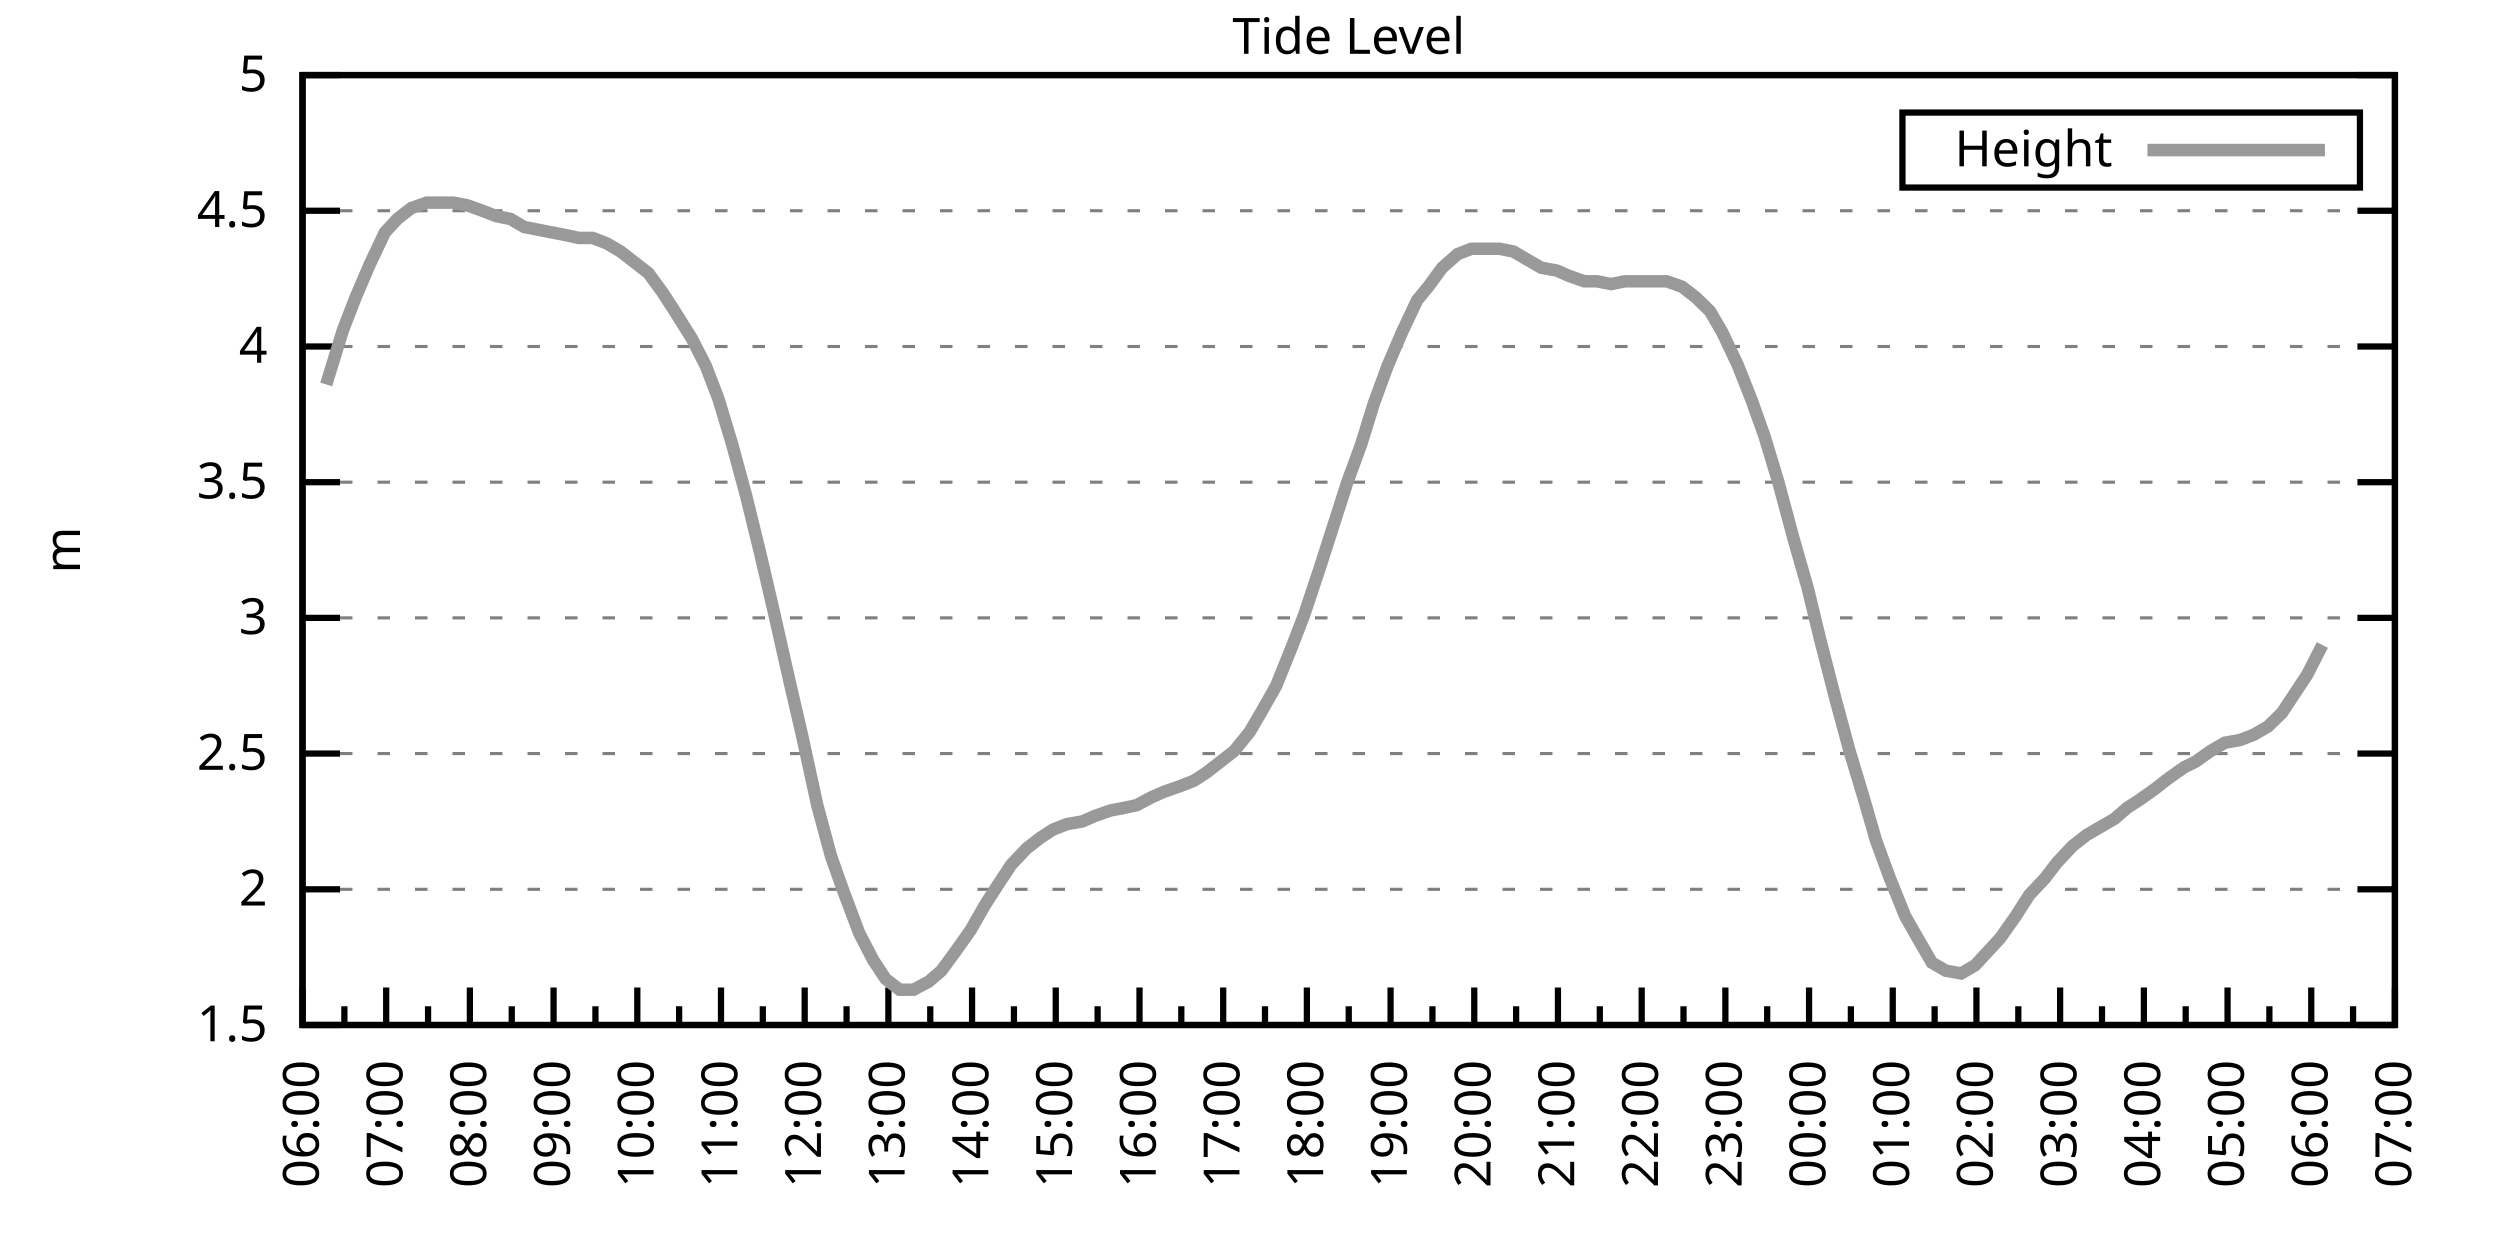
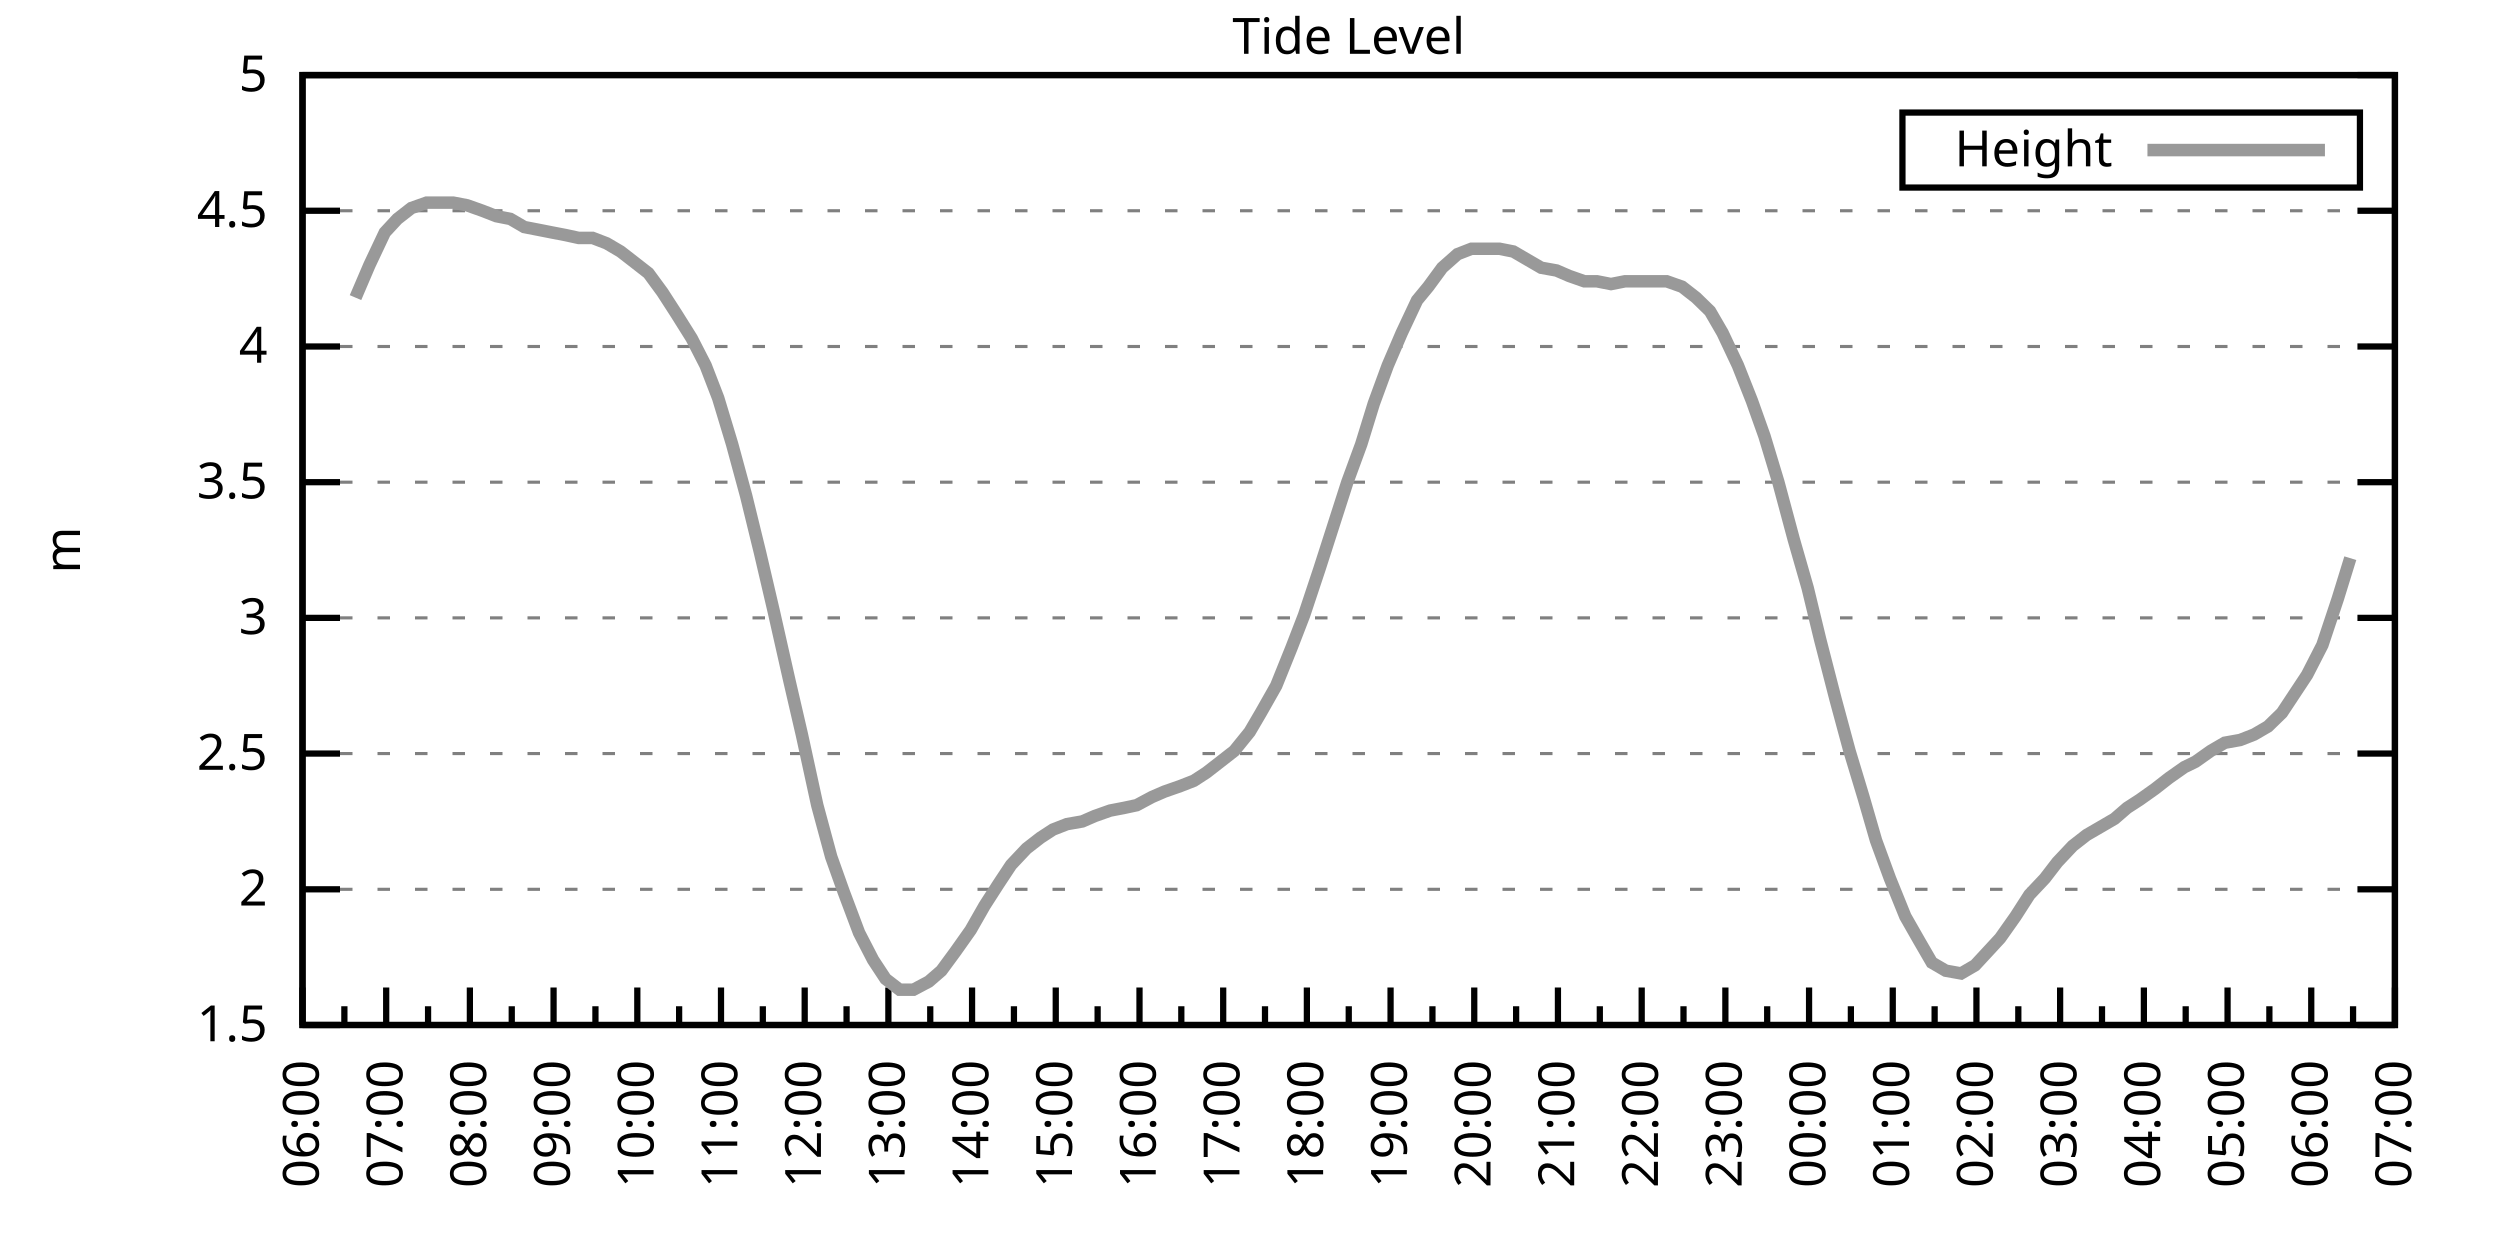
<svg xmlns="http://www.w3.org/2000/svg" xmlns:xlink="http://www.w3.org/1999/xlink" width="400" height="200" viewBox="0 0 400 200">
  <g id="gnuplot_canvas">
    <rect x="0" y="0" width="400" height="200" fill="none" />
    <defs>
      <circle id="gpDot" r="0.5" stroke-width="0.5" stroke="currentColor" />
      <path id="gpPt0" stroke-width="0.333" stroke="currentColor" d="M-1,0 h2 M0,-1 v2" />
      <path id="gpPt1" stroke-width="0.333" stroke="currentColor" d="M-1,-1 L1,1 M1,-1 L-1,1" />
      <path id="gpPt2" stroke-width="0.333" stroke="currentColor" d="M-1,0 L1,0 M0,-1 L0,1 M-1,-1 L1,1 M-1,1 L1,-1" />
      <rect id="gpPt3" stroke-width="0.333" stroke="currentColor" x="-1" y="-1" width="2" height="2" />
      <rect id="gpPt4" stroke-width="0.333" stroke="currentColor" fill="currentColor" x="-1" y="-1" width="2" height="2" />
      <circle id="gpPt5" stroke-width="0.333" stroke="currentColor" cx="0" cy="0" r="1" />
      <use xlink:href="#gpPt5" id="gpPt6" fill="currentColor" stroke="none" />
      <path id="gpPt7" stroke-width="0.333" stroke="currentColor" d="M0,-1.33 L-1.33,0.67 L1.33,0.67 z" />
      <use xlink:href="#gpPt7" id="gpPt8" fill="currentColor" stroke="none" />
      <use xlink:href="#gpPt7" id="gpPt9" stroke="currentColor" transform="rotate(180)" />
      <use xlink:href="#gpPt9" id="gpPt10" fill="currentColor" stroke="none" />
      <use xlink:href="#gpPt3" id="gpPt11" stroke="currentColor" transform="rotate(45)" />
      <use xlink:href="#gpPt11" id="gpPt12" fill="currentColor" stroke="none" />
      <path id="gpPt13" stroke-width="0.333" stroke="currentColor" d="M0,1.330 L1.265,0.411 L0.782,-1.067 L-0.782,-1.076 L-1.265,0.411 z" />
      <use xlink:href="#gpPt13" id="gpPt14" fill="currentColor" stroke="none" />
      <filter id="textbox" filterUnits="objectBoundingBox" x="0" y="0" height="1" width="1">
        <feFlood flood-color="white" flood-opacity="1" result="bgnd" />
        <feComposite in="SourceGraphic" in2="bgnd" operator="atop" />
      </filter>
      <filter id="greybox" filterUnits="objectBoundingBox" x="0" y="0" height="1" width="1">
        <feFlood flood-color="lightgrey" flood-opacity="1" result="grey" />
        <feComposite in="SourceGraphic" in2="grey" operator="atop" />
      </filter>
    </defs>
    <g fill="none" color="white" stroke="currentColor" stroke-width="1.00" stroke-linecap="butt" stroke-linejoin="miter">
</g>
    <g fill="none" color="black" stroke="currentColor" stroke-width="1.00" stroke-linecap="butt" stroke-linejoin="miter">
      <g stroke="none" shape-rendering="crispEdges">
        <polygon fill="rgb(255, 255, 255)" points="48.40,164.00 383.18,164.00 383.18,12.02 48.40,12.02 " />
      </g>
    </g>
    <g fill="none" color="black" stroke="currentColor" stroke-width="1.00" stroke-linecap="butt" stroke-linejoin="miter">
</g>
    <g fill="none" color="black" stroke="black" stroke-width="0.50" stroke-linecap="butt" stroke-linejoin="miter">
</g>
    <g fill="none" color="gray" stroke="currentColor" stroke-width="0.50" stroke-linecap="butt" stroke-linejoin="miter">
      <path stroke="gray" stroke-dasharray="2,4" class="gridline" d="M48.40,164.00 L383.19,164.00  " />
    </g>
    <g fill="none" color="gray" stroke="gray" stroke-width="1.00" stroke-linecap="butt" stroke-linejoin="miter">
</g>
    <g fill="none" color="black" stroke="currentColor" stroke-width="1.00" stroke-linecap="butt" stroke-linejoin="miter">
      <path stroke="black" d="M48.40,164.00 L54.40,164.00 M383.19,164.00 L377.19,164.00  " />
      <g transform="translate(42.80,166.60)" stroke="none" fill="black" font-family="Sans" font-size="8.00" text-anchor="end">
        <text>
          <tspan font-family="Sans"> 1.5</tspan>
        </text>
      </g>
    </g>
    <g fill="none" color="black" stroke="currentColor" stroke-width="1.00" stroke-linecap="butt" stroke-linejoin="miter">
</g>
    <g fill="none" color="black" stroke="black" stroke-width="0.50" stroke-linecap="butt" stroke-linejoin="miter">
</g>
    <g fill="none" color="gray" stroke="currentColor" stroke-width="0.50" stroke-linecap="butt" stroke-linejoin="miter">
      <path stroke="gray" stroke-dasharray="2,4" class="gridline" d="M48.40,142.29 L383.19,142.29  " />
    </g>
    <g fill="none" color="gray" stroke="gray" stroke-width="1.00" stroke-linecap="butt" stroke-linejoin="miter">
</g>
    <g fill="none" color="black" stroke="currentColor" stroke-width="1.00" stroke-linecap="butt" stroke-linejoin="miter">
      <path stroke="black" d="M48.40,142.29 L54.40,142.29 M383.19,142.29 L377.19,142.29  " />
      <g transform="translate(42.80,144.89)" stroke="none" fill="black" font-family="Sans" font-size="8.00" text-anchor="end">
        <text>
          <tspan font-family="Sans"> 2</tspan>
        </text>
      </g>
    </g>
    <g fill="none" color="black" stroke="currentColor" stroke-width="1.00" stroke-linecap="butt" stroke-linejoin="miter">
</g>
    <g fill="none" color="black" stroke="black" stroke-width="0.50" stroke-linecap="butt" stroke-linejoin="miter">
</g>
    <g fill="none" color="gray" stroke="currentColor" stroke-width="0.50" stroke-linecap="butt" stroke-linejoin="miter">
      <path stroke="gray" stroke-dasharray="2,4" class="gridline" d="M48.40,120.57 L383.19,120.57  " />
    </g>
    <g fill="none" color="gray" stroke="gray" stroke-width="1.00" stroke-linecap="butt" stroke-linejoin="miter">
</g>
    <g fill="none" color="black" stroke="currentColor" stroke-width="1.00" stroke-linecap="butt" stroke-linejoin="miter">
      <path stroke="black" d="M48.40,120.57 L54.40,120.57 M383.19,120.57 L377.19,120.57  " />
      <g transform="translate(42.80,123.17)" stroke="none" fill="black" font-family="Sans" font-size="8.00" text-anchor="end">
        <text>
          <tspan font-family="Sans"> 2.5</tspan>
        </text>
      </g>
    </g>
    <g fill="none" color="black" stroke="currentColor" stroke-width="1.00" stroke-linecap="butt" stroke-linejoin="miter">
</g>
    <g fill="none" color="black" stroke="black" stroke-width="0.50" stroke-linecap="butt" stroke-linejoin="miter">
</g>
    <g fill="none" color="gray" stroke="currentColor" stroke-width="0.50" stroke-linecap="butt" stroke-linejoin="miter">
      <path stroke="gray" stroke-dasharray="2,4" class="gridline" d="M48.40,98.86 L383.19,98.86  " />
    </g>
    <g fill="none" color="gray" stroke="gray" stroke-width="1.00" stroke-linecap="butt" stroke-linejoin="miter">
</g>
    <g fill="none" color="black" stroke="currentColor" stroke-width="1.00" stroke-linecap="butt" stroke-linejoin="miter">
      <path stroke="black" d="M48.40,98.86 L54.40,98.86 M383.19,98.86 L377.19,98.86  " />
      <g transform="translate(42.80,101.46)" stroke="none" fill="black" font-family="Sans" font-size="8.00" text-anchor="end">
        <text>
          <tspan font-family="Sans"> 3</tspan>
        </text>
      </g>
    </g>
    <g fill="none" color="black" stroke="currentColor" stroke-width="1.00" stroke-linecap="butt" stroke-linejoin="miter">
</g>
    <g fill="none" color="black" stroke="black" stroke-width="0.50" stroke-linecap="butt" stroke-linejoin="miter">
</g>
    <g fill="none" color="gray" stroke="currentColor" stroke-width="0.50" stroke-linecap="butt" stroke-linejoin="miter">
      <path stroke="gray" stroke-dasharray="2,4" class="gridline" d="M48.40,77.15 L383.19,77.15  " />
    </g>
    <g fill="none" color="gray" stroke="gray" stroke-width="1.00" stroke-linecap="butt" stroke-linejoin="miter">
</g>
    <g fill="none" color="black" stroke="currentColor" stroke-width="1.00" stroke-linecap="butt" stroke-linejoin="miter">
      <path stroke="black" d="M48.40,77.15 L54.40,77.15 M383.19,77.15 L377.19,77.15  " />
      <g transform="translate(42.80,79.75)" stroke="none" fill="black" font-family="Sans" font-size="8.00" text-anchor="end">
        <text>
          <tspan font-family="Sans"> 3.5</tspan>
        </text>
      </g>
    </g>
    <g fill="none" color="black" stroke="currentColor" stroke-width="1.00" stroke-linecap="butt" stroke-linejoin="miter">
</g>
    <g fill="none" color="black" stroke="black" stroke-width="0.50" stroke-linecap="butt" stroke-linejoin="miter">
</g>
    <g fill="none" color="gray" stroke="currentColor" stroke-width="0.50" stroke-linecap="butt" stroke-linejoin="miter">
      <path stroke="gray" stroke-dasharray="2,4" class="gridline" d="M48.40,55.44 L383.19,55.44  " />
    </g>
    <g fill="none" color="gray" stroke="gray" stroke-width="1.00" stroke-linecap="butt" stroke-linejoin="miter">
</g>
    <g fill="none" color="black" stroke="currentColor" stroke-width="1.00" stroke-linecap="butt" stroke-linejoin="miter">
      <path stroke="black" d="M48.40,55.44 L54.40,55.44 M383.19,55.44 L377.19,55.44  " />
      <g transform="translate(42.80,58.04)" stroke="none" fill="black" font-family="Sans" font-size="8.00" text-anchor="end">
        <text>
          <tspan font-family="Sans"> 4</tspan>
        </text>
      </g>
    </g>
    <g fill="none" color="black" stroke="currentColor" stroke-width="1.00" stroke-linecap="butt" stroke-linejoin="miter">
</g>
    <g fill="none" color="black" stroke="black" stroke-width="0.50" stroke-linecap="butt" stroke-linejoin="miter">
</g>
    <g fill="none" color="gray" stroke="currentColor" stroke-width="0.50" stroke-linecap="butt" stroke-linejoin="miter">
      <path stroke="gray" stroke-dasharray="2,4" class="gridline" d="M48.40,33.72 L383.19,33.72  " />
    </g>
    <g fill="none" color="gray" stroke="gray" stroke-width="1.00" stroke-linecap="butt" stroke-linejoin="miter">
</g>
    <g fill="none" color="black" stroke="currentColor" stroke-width="1.00" stroke-linecap="butt" stroke-linejoin="miter">
      <path stroke="black" d="M48.40,33.72 L54.40,33.72 M383.19,33.72 L377.19,33.72  " />
      <g transform="translate(42.80,36.32)" stroke="none" fill="black" font-family="Sans" font-size="8.00" text-anchor="end">
        <text>
          <tspan font-family="Sans"> 4.5</tspan>
        </text>
      </g>
    </g>
    <g fill="none" color="black" stroke="currentColor" stroke-width="1.00" stroke-linecap="butt" stroke-linejoin="miter">
</g>
    <g fill="none" color="black" stroke="black" stroke-width="0.50" stroke-linecap="butt" stroke-linejoin="miter">
</g>
    <g fill="none" color="gray" stroke="currentColor" stroke-width="0.50" stroke-linecap="butt" stroke-linejoin="miter">
      <path stroke="gray" stroke-dasharray="2,4" class="gridline" d="M48.40,12.01 L383.19,12.01  " />
    </g>
    <g fill="none" color="gray" stroke="gray" stroke-width="1.00" stroke-linecap="butt" stroke-linejoin="miter">
</g>
    <g fill="none" color="black" stroke="currentColor" stroke-width="1.00" stroke-linecap="butt" stroke-linejoin="miter">
      <path stroke="black" d="M48.40,12.01 L54.40,12.01 M383.19,12.01 L377.19,12.01  " />
      <g transform="translate(42.80,14.61)" stroke="none" fill="black" font-family="Sans" font-size="8.00" text-anchor="end">
        <text>
          <tspan font-family="Sans"> 5</tspan>
        </text>
      </g>
    </g>
    <g fill="none" color="black" stroke="currentColor" stroke-width="1.00" stroke-linecap="butt" stroke-linejoin="miter">
      <path stroke="black" d="M48.40,164.00 L48.40,158.00  " />
      <g transform="translate(51.00,169.60) rotate(270)" stroke="none" fill="black" font-family="Sans" font-size="8.00" text-anchor="end">
        <text>
          <tspan font-family="Sans">06:00</tspan>
        </text>
      </g>
    </g>
    <g fill="none" color="black" stroke="currentColor" stroke-width="1.00" stroke-linecap="butt" stroke-linejoin="miter">
      <path stroke="black" d="M55.10,164.00 L55.10,161.00 M61.79,164.00 L61.79,158.00  " />
      <g transform="translate(64.39,169.60) rotate(270)" stroke="none" fill="black" font-family="Sans" font-size="8.00" text-anchor="end">
        <text>
          <tspan font-family="Sans">07:00</tspan>
        </text>
      </g>
    </g>
    <g fill="none" color="black" stroke="currentColor" stroke-width="1.00" stroke-linecap="butt" stroke-linejoin="miter">
      <path stroke="black" d="M68.49,164.00 L68.49,161.00 M75.18,164.00 L75.18,158.00  " />
      <g transform="translate(77.78,169.60) rotate(270)" stroke="none" fill="black" font-family="Sans" font-size="8.00" text-anchor="end">
        <text>
          <tspan font-family="Sans">08:00</tspan>
        </text>
      </g>
    </g>
    <g fill="none" color="black" stroke="currentColor" stroke-width="1.00" stroke-linecap="butt" stroke-linejoin="miter">
      <path stroke="black" d="M81.88,164.00 L81.88,161.00 M88.57,164.00 L88.57,158.00  " />
      <g transform="translate(91.17,169.60) rotate(270)" stroke="none" fill="black" font-family="Sans" font-size="8.00" text-anchor="end">
        <text>
          <tspan font-family="Sans">09:00</tspan>
        </text>
      </g>
    </g>
    <g fill="none" color="black" stroke="currentColor" stroke-width="1.00" stroke-linecap="butt" stroke-linejoin="miter">
      <path stroke="black" d="M95.27,164.00 L95.27,161.00 M101.97,164.00 L101.97,158.00  " />
      <g transform="translate(104.57,169.60) rotate(270)" stroke="none" fill="black" font-family="Sans" font-size="8.00" text-anchor="end">
        <text>
          <tspan font-family="Sans">10:00</tspan>
        </text>
      </g>
    </g>
    <g fill="none" color="black" stroke="currentColor" stroke-width="1.00" stroke-linecap="butt" stroke-linejoin="miter">
      <path stroke="black" d="M108.66,164.00 L108.66,161.00 M115.36,164.00 L115.36,158.00  " />
      <g transform="translate(117.96,169.60) rotate(270)" stroke="none" fill="black" font-family="Sans" font-size="8.00" text-anchor="end">
        <text>
          <tspan font-family="Sans">11:00</tspan>
        </text>
      </g>
    </g>
    <g fill="none" color="black" stroke="currentColor" stroke-width="1.00" stroke-linecap="butt" stroke-linejoin="miter">
      <path stroke="black" d="M122.05,164.00 L122.05,161.00 M128.75,164.00 L128.75,158.00  " />
      <g transform="translate(131.35,169.60) rotate(270)" stroke="none" fill="black" font-family="Sans" font-size="8.00" text-anchor="end">
        <text>
          <tspan font-family="Sans">12:00</tspan>
        </text>
      </g>
    </g>
    <g fill="none" color="black" stroke="currentColor" stroke-width="1.00" stroke-linecap="butt" stroke-linejoin="miter">
      <path stroke="black" d="M135.45,164.00 L135.45,161.00 M142.14,164.00 L142.14,158.00  " />
      <g transform="translate(144.74,169.60) rotate(270)" stroke="none" fill="black" font-family="Sans" font-size="8.00" text-anchor="end">
        <text>
          <tspan font-family="Sans">13:00</tspan>
        </text>
      </g>
    </g>
    <g fill="none" color="black" stroke="currentColor" stroke-width="1.00" stroke-linecap="butt" stroke-linejoin="miter">
      <path stroke="black" d="M148.84,164.00 L148.84,161.00 M155.53,164.00 L155.53,158.00  " />
      <g transform="translate(158.13,169.60) rotate(270)" stroke="none" fill="black" font-family="Sans" font-size="8.00" text-anchor="end">
        <text>
          <tspan font-family="Sans">14:00</tspan>
        </text>
      </g>
    </g>
    <g fill="none" color="black" stroke="currentColor" stroke-width="1.00" stroke-linecap="butt" stroke-linejoin="miter">
      <path stroke="black" d="M162.23,164.00 L162.23,161.00 M168.92,164.00 L168.92,158.00  " />
      <g transform="translate(171.52,169.60) rotate(270)" stroke="none" fill="black" font-family="Sans" font-size="8.00" text-anchor="end">
        <text>
          <tspan font-family="Sans">15:00</tspan>
        </text>
      </g>
    </g>
    <g fill="none" color="black" stroke="currentColor" stroke-width="1.00" stroke-linecap="butt" stroke-linejoin="miter">
      <path stroke="black" d="M175.62,164.00 L175.62,161.00 M182.32,164.00 L182.32,158.00  " />
      <g transform="translate(184.92,169.60) rotate(270)" stroke="none" fill="black" font-family="Sans" font-size="8.00" text-anchor="end">
        <text>
          <tspan font-family="Sans">16:00</tspan>
        </text>
      </g>
    </g>
    <g fill="none" color="black" stroke="currentColor" stroke-width="1.00" stroke-linecap="butt" stroke-linejoin="miter">
      <path stroke="black" d="M189.01,164.00 L189.01,161.00 M195.71,164.00 L195.71,158.00  " />
      <g transform="translate(198.31,169.60) rotate(270)" stroke="none" fill="black" font-family="Sans" font-size="8.00" text-anchor="end">
        <text>
          <tspan font-family="Sans">17:00</tspan>
        </text>
      </g>
    </g>
    <g fill="none" color="black" stroke="currentColor" stroke-width="1.00" stroke-linecap="butt" stroke-linejoin="miter">
      <path stroke="black" d="M202.40,164.00 L202.40,161.00 M209.10,164.00 L209.10,158.00  " />
      <g transform="translate(211.70,169.60) rotate(270)" stroke="none" fill="black" font-family="Sans" font-size="8.00" text-anchor="end">
        <text>
          <tspan font-family="Sans">18:00</tspan>
        </text>
      </g>
    </g>
    <g fill="none" color="black" stroke="currentColor" stroke-width="1.00" stroke-linecap="butt" stroke-linejoin="miter">
      <path stroke="black" d="M215.80,164.00 L215.80,161.00 M222.49,164.00 L222.49,158.00  " />
      <g transform="translate(225.09,169.60) rotate(270)" stroke="none" fill="black" font-family="Sans" font-size="8.00" text-anchor="end">
        <text>
          <tspan font-family="Sans">19:00</tspan>
        </text>
      </g>
    </g>
    <g fill="none" color="black" stroke="currentColor" stroke-width="1.00" stroke-linecap="butt" stroke-linejoin="miter">
      <path stroke="black" d="M229.19,164.00 L229.19,161.00 M235.88,164.00 L235.88,158.00  " />
      <g transform="translate(238.48,169.60) rotate(270)" stroke="none" fill="black" font-family="Sans" font-size="8.00" text-anchor="end">
        <text>
          <tspan font-family="Sans">20:00</tspan>
        </text>
      </g>
    </g>
    <g fill="none" color="black" stroke="currentColor" stroke-width="1.00" stroke-linecap="butt" stroke-linejoin="miter">
      <path stroke="black" d="M242.58,164.00 L242.58,161.00 M249.27,164.00 L249.27,158.00  " />
      <g transform="translate(251.87,169.60) rotate(270)" stroke="none" fill="black" font-family="Sans" font-size="8.00" text-anchor="end">
        <text>
          <tspan font-family="Sans">21:00</tspan>
        </text>
      </g>
    </g>
    <g fill="none" color="black" stroke="currentColor" stroke-width="1.00" stroke-linecap="butt" stroke-linejoin="miter">
      <path stroke="black" d="M255.97,164.00 L255.97,161.00 M262.67,164.00 L262.67,158.00  " />
      <g transform="translate(265.27,169.60) rotate(270)" stroke="none" fill="black" font-family="Sans" font-size="8.00" text-anchor="end">
        <text>
          <tspan font-family="Sans">22:00</tspan>
        </text>
      </g>
    </g>
    <g fill="none" color="black" stroke="currentColor" stroke-width="1.00" stroke-linecap="butt" stroke-linejoin="miter">
      <path stroke="black" d="M269.36,164.00 L269.36,161.00 M276.06,164.00 L276.06,158.00  " />
      <g transform="translate(278.66,169.60) rotate(270)" stroke="none" fill="black" font-family="Sans" font-size="8.00" text-anchor="end">
        <text>
          <tspan font-family="Sans">23:00</tspan>
        </text>
      </g>
    </g>
    <g fill="none" color="black" stroke="currentColor" stroke-width="1.00" stroke-linecap="butt" stroke-linejoin="miter">
      <path stroke="black" d="M282.75,164.00 L282.75,161.00 M289.45,164.00 L289.45,158.00  " />
      <g transform="translate(292.05,169.60) rotate(270)" stroke="none" fill="black" font-family="Sans" font-size="8.00" text-anchor="end">
        <text>
          <tspan font-family="Sans">00:00</tspan>
        </text>
      </g>
    </g>
    <g fill="none" color="black" stroke="currentColor" stroke-width="1.00" stroke-linecap="butt" stroke-linejoin="miter">
      <path stroke="black" d="M296.14,164.00 L296.14,161.00 M302.84,164.00 L302.84,158.00  " />
      <g transform="translate(305.44,169.60) rotate(270)" stroke="none" fill="black" font-family="Sans" font-size="8.00" text-anchor="end">
        <text>
          <tspan font-family="Sans">01:00</tspan>
        </text>
      </g>
    </g>
    <g fill="none" color="black" stroke="currentColor" stroke-width="1.00" stroke-linecap="butt" stroke-linejoin="miter">
      <path stroke="black" d="M309.54,164.00 L309.54,161.00 M316.23,164.00 L316.23,158.00  " />
      <g transform="translate(318.83,169.60) rotate(270)" stroke="none" fill="black" font-family="Sans" font-size="8.00" text-anchor="end">
        <text>
          <tspan font-family="Sans">02:00</tspan>
        </text>
      </g>
    </g>
    <g fill="none" color="black" stroke="currentColor" stroke-width="1.00" stroke-linecap="butt" stroke-linejoin="miter">
      <path stroke="black" d="M322.93,164.00 L322.93,161.00 M329.62,164.00 L329.62,158.00  " />
      <g transform="translate(332.22,169.60) rotate(270)" stroke="none" fill="black" font-family="Sans" font-size="8.00" text-anchor="end">
        <text>
          <tspan font-family="Sans">03:00</tspan>
        </text>
      </g>
    </g>
    <g fill="none" color="black" stroke="currentColor" stroke-width="1.00" stroke-linecap="butt" stroke-linejoin="miter">
      <path stroke="black" d="M336.32,164.00 L336.32,161.00 M343.02,164.00 L343.02,158.00  " />
      <g transform="translate(345.62,169.60) rotate(270)" stroke="none" fill="black" font-family="Sans" font-size="8.00" text-anchor="end">
        <text>
          <tspan font-family="Sans">04:00</tspan>
        </text>
      </g>
    </g>
    <g fill="none" color="black" stroke="currentColor" stroke-width="1.00" stroke-linecap="butt" stroke-linejoin="miter">
      <path stroke="black" d="M349.71,164.00 L349.71,161.00 M356.41,164.00 L356.41,158.00  " />
      <g transform="translate(359.01,169.60) rotate(270)" stroke="none" fill="black" font-family="Sans" font-size="8.00" text-anchor="end">
        <text>
          <tspan font-family="Sans">05:00</tspan>
        </text>
      </g>
    </g>
    <g fill="none" color="black" stroke="currentColor" stroke-width="1.00" stroke-linecap="butt" stroke-linejoin="miter">
      <path stroke="black" d="M363.10,164.00 L363.10,161.00 M369.80,164.00 L369.80,158.00  " />
      <g transform="translate(372.40,169.60) rotate(270)" stroke="none" fill="black" font-family="Sans" font-size="8.00" text-anchor="end">
        <text>
          <tspan font-family="Sans">06:00</tspan>
        </text>
      </g>
    </g>
    <g fill="none" color="black" stroke="currentColor" stroke-width="1.00" stroke-linecap="butt" stroke-linejoin="miter">
      <path stroke="black" d="M376.49,164.00 L376.49,161.00 M383.19,164.00 L383.19,158.00  " />
      <g transform="translate(385.79,169.60) rotate(270)" stroke="none" fill="black" font-family="Sans" font-size="8.00" text-anchor="end">
        <text>
          <tspan font-family="Sans">07:00</tspan>
        </text>
      </g>
    </g>
    <g fill="none" color="black" stroke="currentColor" stroke-width="1.00" stroke-linecap="butt" stroke-linejoin="miter">
</g>
    <g fill="none" color="black" stroke="currentColor" stroke-width="1.00" stroke-linecap="butt" stroke-linejoin="miter">
      <path stroke="black" d="M48.40,12.01 L48.40,164.00 L383.19,164.00 L383.19,12.01 L48.40,12.01 Z  " />
    </g>
    <g fill="none" color="black" stroke="currentColor" stroke-width="1.00" stroke-linecap="butt" stroke-linejoin="miter">
      <g transform="translate(12.80,88.01) rotate(270)" stroke="none" fill="black" font-family="Sans" font-size="8.00" text-anchor="middle">
        <text>
          <tspan font-family="Sans">m</tspan>
        </text>
      </g>
    </g>
    <g fill="none" color="black" stroke="currentColor" stroke-width="1.00" stroke-linecap="butt" stroke-linejoin="miter">
</g>
    <g fill="none" color="black" stroke="currentColor" stroke-width="1.00" stroke-linecap="butt" stroke-linejoin="miter">
      <path stroke="black" d="M304.39,30.01 L304.39,18.01 L377.59,18.01 L377.59,30.01 L304.39,30.01 Z  " />
    </g>
    <g id="Tide_level_plot_1">
      <g fill="none" color="white" stroke="black" stroke-width="2.00" stroke-linecap="butt" stroke-linejoin="miter">
</g>
      <g fill="none" color="black" stroke="currentColor" stroke-width="2.00" stroke-linecap="butt" stroke-linejoin="miter">
        <g transform="translate(337.99,26.61)" stroke="none" fill="black" font-family="Sans" font-size="8.00" text-anchor="end">
          <text>
            <tspan font-family="Sans">Height</tspan>
          </text>
        </g>
      </g>
      <g fill="none" color="black" stroke="currentColor" stroke-width="2.00" stroke-linecap="butt" stroke-linejoin="miter">
-         <path stroke="rgb(153, 153, 153)" d="M343.59,24.01 L371.99,24.01 M52.19,61.52 L54.87,52.83 L56.88,47.62 L59.11,42.41 L61.57,37.20 L63.58,35.03   L65.81,33.29 L68.26,32.42 L70.27,32.42 L72.50,32.42 L74.74,32.85 L77.19,33.72 L79.42,34.59 L81.66,35.03   L83.89,36.33 L86.12,36.76 L88.35,37.20 L90.58,37.63 L92.59,38.07 L94.82,38.07 L97.06,38.93 L99.29,40.24   L101.52,41.97 L103.75,43.71 L105.98,46.75 L108.22,50.22 L110.67,54.13 L112.90,58.48 L114.91,63.69 L117.14,71.07   L119.38,79.32 L121.61,88.44 L123.84,97.99 L126.29,108.85 L128.30,117.53 L130.76,128.83 L132.99,137.08 L135.00,142.72   L137.45,149.24 L139.69,153.58 L141.69,156.62 L143.93,158.35 L146.16,158.35 L148.61,157.05 L150.62,155.31 L152.85,152.28   L155.31,148.80 L157.54,144.89 L159.77,141.42 L161.78,138.38 L164.24,135.77 L166.47,134.04 L168.48,132.73 L170.71,131.86   L173.17,131.43 L175.17,130.56 L177.63,129.69 L179.86,129.26 L181.87,128.83 L184.32,127.52 L186.33,126.65 L188.79,125.79   L191.02,124.92 L193.03,123.61 L195.26,121.88 L197.49,120.14 L199.95,117.10 L201.73,114.06 L204.19,109.72 L206.64,103.64   L208.65,98.43 L211.11,91.04 L213.34,84.10 L215.57,77.15 L217.80,71.07 L219.81,64.56 L222.04,58.48 L224.28,53.26   L226.73,48.05 L228.52,45.88 L230.75,42.84 L233.20,40.67 L235.44,39.80 L237.67,39.80 L239.90,39.80 L242.13,40.24   L244.36,41.54 L246.60,42.84 L249.05,43.28 L251.06,44.15 L253.51,45.01 L255.52,45.01 L257.76,45.45 L259.99,45.01   L262.22,45.01 L264.45,45.01 L266.68,45.01 L269.14,45.88 L271.37,47.62 L273.60,49.79 L275.61,53.26 L278.07,58.48   L280.30,64.12 L282.31,69.77 L284.54,77.15 L286.99,86.27 L289.23,94.08 L291.23,102.34 L293.69,111.89 L295.92,120.14   L298.15,127.52 L300.16,134.47 L302.39,140.55 L304.85,146.63 L307.08,150.54 L309.09,154.01 L311.32,155.31 L313.78,155.75   L316.01,154.45 L318.02,152.28 L320.03,150.10 L322.48,146.63 L324.71,143.16 L327.17,140.55 L329.18,137.94 L331.63,135.34   L333.86,133.60 L336.10,132.30 L338.33,131.00 L340.34,129.26 L342.35,127.96 L344.80,126.22 L347.03,124.48 L349.49,122.75   L351.27,121.88 L353.73,120.14 L355.96,118.84 L358.42,118.40 L360.65,117.53 L362.88,116.23 L365.11,114.06 L367.12,111.02   L369.13,107.98 L371.58,103.20  " />
+         <path stroke="rgb(153, 153, 153)" d="M343.59,24.01 L371.99,24.01 M56.88,47.62 L59.11,42.41 L61.57,37.20 L63.58,35.03 L65.81,33.29 L68.26,32.42   L70.27,32.42 L72.50,32.42 L74.74,32.85 L77.19,33.72 L79.42,34.59 L81.66,35.03 L83.89,36.33 L86.12,36.76   L88.35,37.20 L90.58,37.63 L92.59,38.07 L94.82,38.07 L97.06,38.93 L99.29,40.24 L101.52,41.97 L103.75,43.71   L105.98,46.75 L108.22,50.22 L110.67,54.13 L112.90,58.48 L114.91,63.69 L117.14,71.07 L119.38,79.32 L121.61,88.44   L123.84,97.99 L126.29,108.85 L128.30,117.53 L130.76,128.83 L132.99,137.08 L135.00,142.72 L137.45,149.24 L139.69,153.58   L141.69,156.62 L143.93,158.35 L146.16,158.35 L148.61,157.05 L150.62,155.31 L152.85,152.28 L155.31,148.80 L157.54,144.89   L159.77,141.42 L161.78,138.38 L164.24,135.77 L166.47,134.04 L168.48,132.73 L170.71,131.86 L173.17,131.43 L175.17,130.56   L177.63,129.69 L179.86,129.26 L181.87,128.83 L184.32,127.52 L186.33,126.65 L188.79,125.79 L191.02,124.92 L193.03,123.61   L195.26,121.88 L197.49,120.14 L199.95,117.10 L201.73,114.06 L204.19,109.72 L206.64,103.64 L208.65,98.43 L211.11,91.04   L213.34,84.10 L215.57,77.15 L217.80,71.07 L219.81,64.56 L222.04,58.48 L224.28,53.26 L226.73,48.05 L228.52,45.88   L230.75,42.84 L233.20,40.67 L235.44,39.80 L237.67,39.80 L239.90,39.80 L242.13,40.24 L244.36,41.54 L246.60,42.84   L249.05,43.28 L251.06,44.15 L253.51,45.01 L255.52,45.01 L257.76,45.45 L259.99,45.01 L262.22,45.01 L264.45,45.01   L266.68,45.01 L269.14,45.88 L271.37,47.62 L273.60,49.79 L275.61,53.26 L278.07,58.48 L280.30,64.12 L282.31,69.77   L284.54,77.15 L286.99,86.27 L289.23,94.08 L291.23,102.34 L293.69,111.89 L295.92,120.14 L298.15,127.52 L300.16,134.47   L302.39,140.55 L304.85,146.63 L307.08,150.54 L309.09,154.01 L311.32,155.31 L313.78,155.75 L316.01,154.45 L318.02,152.28   L320.03,150.10 L322.48,146.63 L324.71,143.16 L327.17,140.55 L329.18,137.94 L331.63,135.34 L333.86,133.60 L336.10,132.30   L338.33,131.00 L340.34,129.26 L342.35,127.96 L344.80,126.22 L347.03,124.48 L349.49,122.75 L351.27,121.88 L353.73,120.14   L355.96,118.84 L358.42,118.40 L360.65,117.53 L362.88,116.23 L365.11,114.06 L367.12,111.02 L369.13,107.98 L371.58,103.20   L374.04,95.82 L376.05,89.31  " />
      </g>
    </g>
    <g fill="none" color="black" stroke="currentColor" stroke-width="2.00" stroke-linecap="butt" stroke-linejoin="miter">
</g>
    <g fill="none" color="black" stroke="black" stroke-width="1.00" stroke-linecap="butt" stroke-linejoin="miter">
</g>
    <g fill="none" color="black" stroke="currentColor" stroke-width="1.00" stroke-linecap="butt" stroke-linejoin="miter">
      <path stroke="black" d="M48.40,12.01 L48.40,164.00 L383.19,164.00 L383.19,12.01 L48.40,12.01 Z  " />
    </g>
    <g fill="none" color="black" stroke="currentColor" stroke-width="1.00" stroke-linecap="butt" stroke-linejoin="miter">
      <g transform="translate(215.79,8.61)" stroke="none" fill="black" font-family="Sans" font-size="8.00" text-anchor="middle">
        <text>
          <tspan font-family="Sans">Tide Level</tspan>
        </text>
      </g>
    </g>
    <g fill="none" color="black" stroke="currentColor" stroke-width="1.00" stroke-linecap="butt" stroke-linejoin="miter">
</g>
  </g>
</svg>
